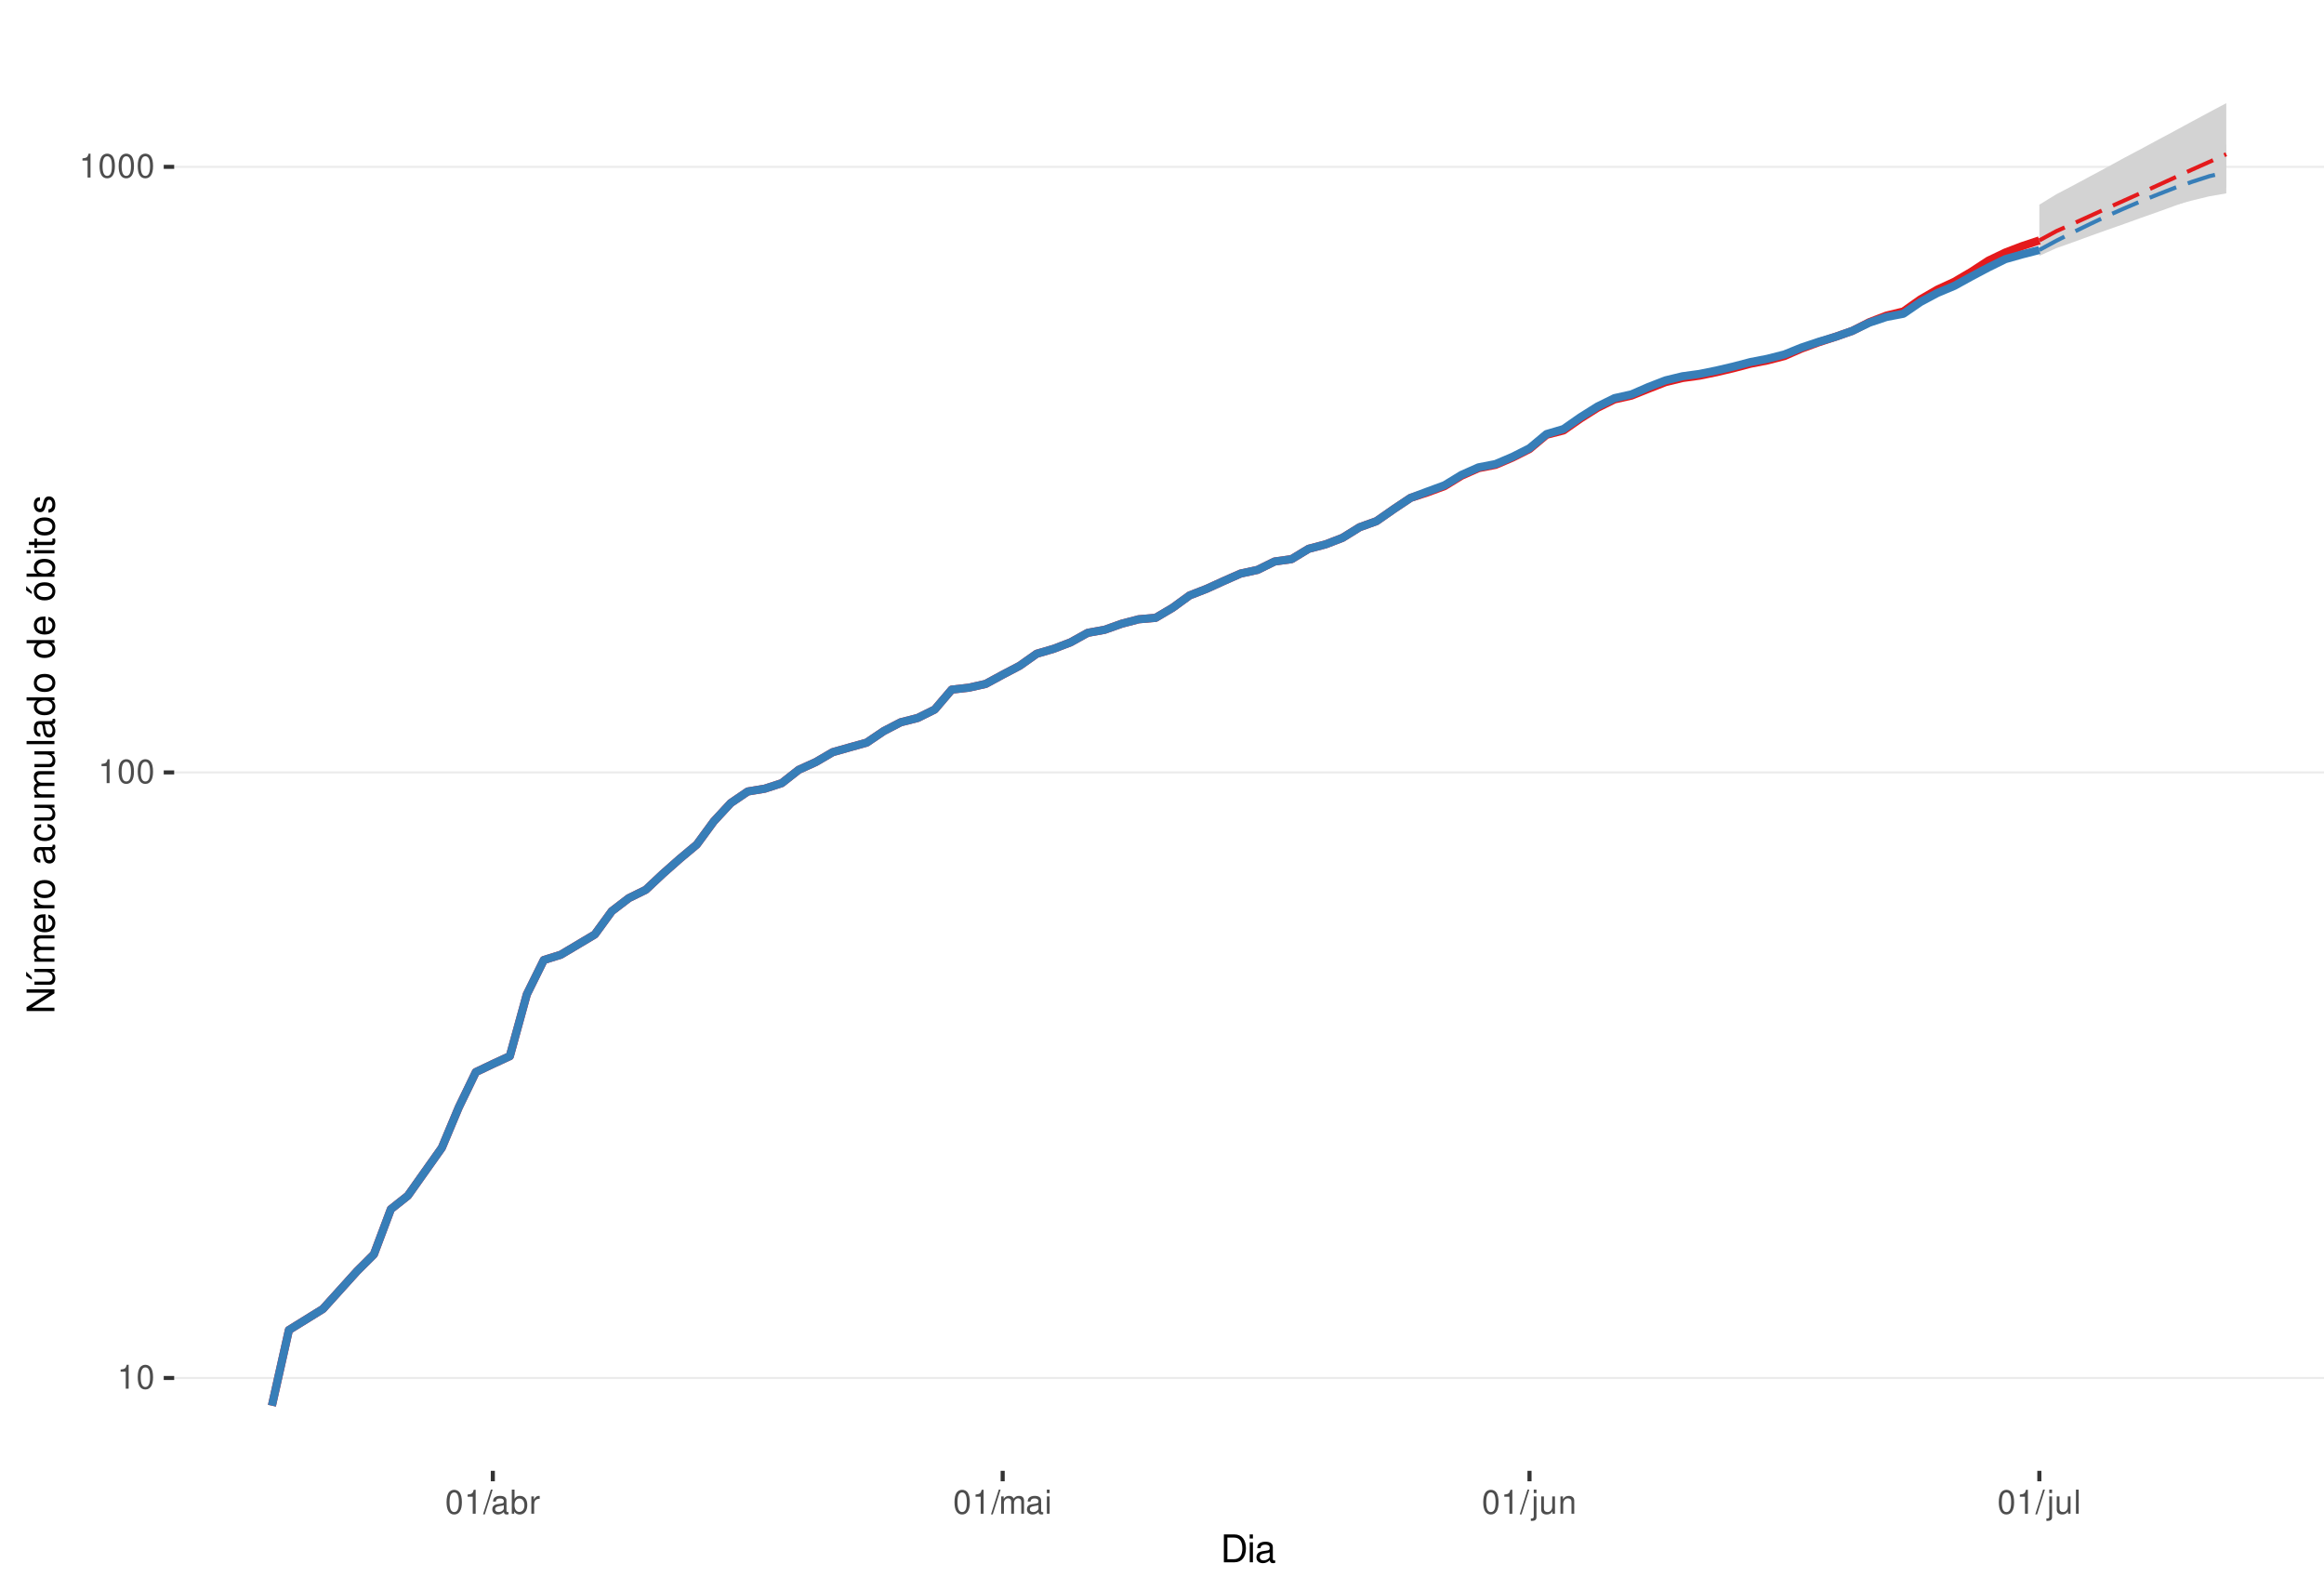
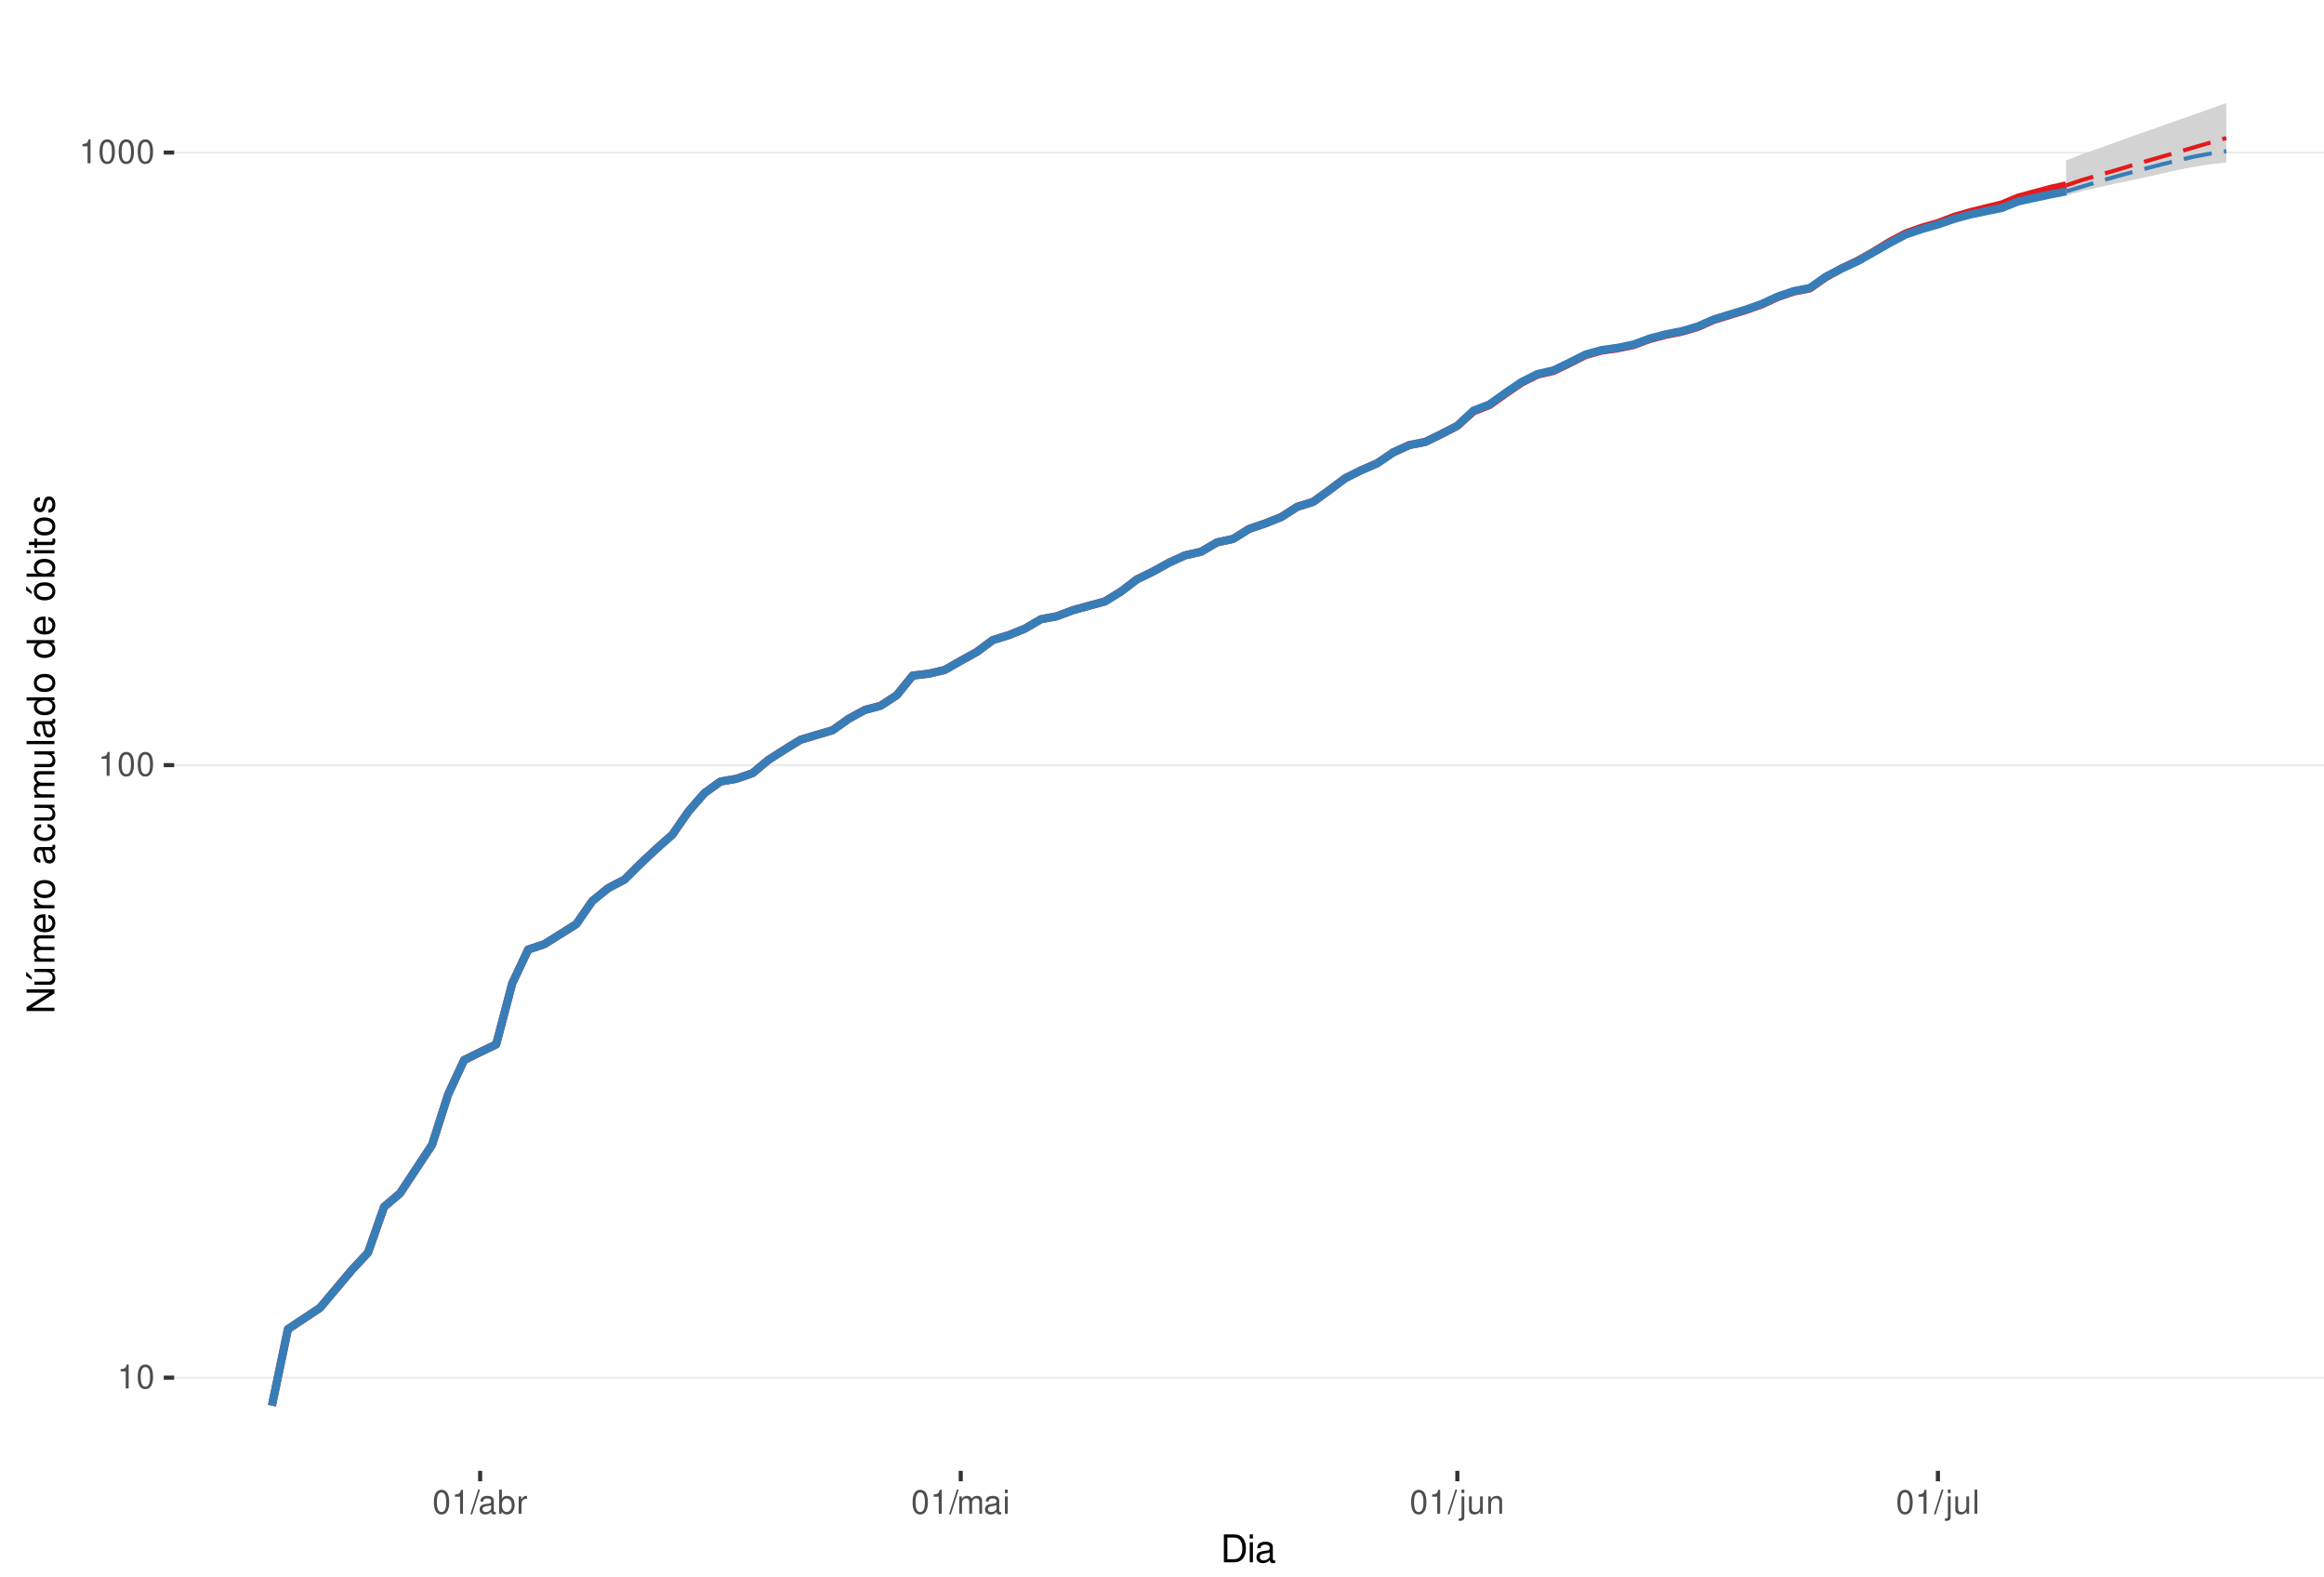
<svg xmlns="http://www.w3.org/2000/svg" xmlns:xlink="http://www.w3.org/1999/xlink" width="609pt" height="413pt" viewBox="0 0 609 413" version="1.1">
  <defs>
    <g>
      <symbol overflow="visible" id="glyph0-0">
        <path style="stroke:none;" d="" />
      </symbol>
      <symbol overflow="visible" id="glyph0-1">
        <path style="stroke:none;" d="M 2.234 -4.453 L 2.234 0 L 3 0 L 3 -6.266 L 2.5 -6.266 C 2.234 -5.297 2.062 -5.172 0.891 -5.016 L 0.891 -4.453 Z M 2.234 -4.453 " />
      </symbol>
      <symbol overflow="visible" id="glyph0-2">
        <path style="stroke:none;" d="M 2.375 -6.266 C 1.812 -6.266 1.297 -6 0.969 -5.578 C 0.578 -5.016 0.375 -4.188 0.375 -3.031 C 0.375 -0.922 1.062 0.203 2.375 0.203 C 3.672 0.203 4.391 -0.922 4.391 -2.984 C 4.391 -4.188 4.203 -5 3.797 -5.578 C 3.469 -6 2.953 -6.266 2.375 -6.266 Z M 2.375 -5.578 C 3.203 -5.578 3.609 -4.75 3.609 -3.047 C 3.609 -1.266 3.219 -0.438 2.359 -0.438 C 1.562 -0.438 1.156 -1.297 1.156 -3.016 C 1.156 -4.75 1.562 -5.578 2.375 -5.578 Z M 2.375 -5.578 " />
      </symbol>
      <symbol overflow="visible" id="glyph0-3">
        <path style="stroke:none;" d="M 1.984 -6.312 L -0.062 0.172 L 0.406 0.172 L 2.453 -6.312 Z M 1.984 -6.312 " />
      </symbol>
      <symbol overflow="visible" id="glyph0-4">
        <path style="stroke:none;" d="M 4.625 -0.422 C 4.547 -0.406 4.516 -0.406 4.469 -0.406 C 4.219 -0.406 4.078 -0.531 4.078 -0.766 L 4.078 -3.422 C 4.078 -4.234 3.5 -4.672 2.375 -4.672 C 1.719 -4.672 1.188 -4.469 0.875 -4.141 C 0.672 -3.906 0.578 -3.641 0.562 -3.188 L 1.297 -3.188 C 1.344 -3.75 1.672 -4 2.359 -4 C 3.016 -4 3.375 -3.75 3.375 -3.328 L 3.375 -3.141 C 3.359 -2.828 3.203 -2.703 2.609 -2.625 C 1.594 -2.5 1.438 -2.469 1.156 -2.359 C 0.625 -2.125 0.359 -1.734 0.359 -1.141 C 0.359 -0.312 0.938 0.203 1.859 0.203 C 2.422 0.203 2.875 0 3.391 -0.469 C 3.438 0 3.672 0.203 4.141 0.203 C 4.297 0.203 4.391 0.188 4.625 0.125 Z M 3.375 -1.422 C 3.375 -1.188 3.297 -1.031 3.078 -0.844 C 2.781 -0.578 2.438 -0.438 2.016 -0.438 C 1.453 -0.438 1.109 -0.703 1.109 -1.156 C 1.109 -1.641 1.422 -1.875 2.203 -1.984 C 2.984 -2.094 3.125 -2.125 3.375 -2.234 Z M 3.375 -1.422 " />
      </symbol>
      <symbol overflow="visible" id="glyph0-5">
        <path style="stroke:none;" d="M 0.469 -6.312 L 0.469 0 L 1.109 0 L 1.109 -0.578 C 1.469 -0.047 1.922 0.203 2.547 0.203 C 3.75 0.203 4.531 -0.781 4.531 -2.281 C 4.531 -3.75 3.797 -4.672 2.594 -4.672 C 1.969 -4.672 1.531 -4.438 1.188 -3.922 L 1.188 -6.312 Z M 2.453 -3.984 C 3.25 -3.984 3.781 -3.297 3.781 -2.203 C 3.781 -1.172 3.234 -0.469 2.453 -0.469 C 1.672 -0.469 1.188 -1.172 1.188 -2.234 C 1.188 -3.297 1.672 -3.984 2.453 -3.984 Z M 2.453 -3.984 " />
      </symbol>
      <symbol overflow="visible" id="glyph0-6">
        <path style="stroke:none;" d="M 0.594 -4.531 L 0.594 0 L 1.328 0 L 1.328 -2.359 C 1.328 -3.438 1.781 -3.938 2.781 -3.906 L 2.781 -4.641 C 2.656 -4.656 2.594 -4.672 2.5 -4.672 C 2.031 -4.672 1.672 -4.391 1.266 -3.719 L 1.266 -4.531 Z M 0.594 -4.531 " />
      </symbol>
      <symbol overflow="visible" id="glyph0-7">
        <path style="stroke:none;" d="M 0.609 -4.531 L 0.609 0 L 1.328 0 L 1.328 -2.844 C 1.328 -3.5 1.812 -4.031 2.391 -4.031 C 2.938 -4.031 3.234 -3.703 3.234 -3.125 L 3.234 0 L 3.969 0 L 3.969 -2.844 C 3.969 -3.5 4.438 -4.031 5.031 -4.031 C 5.562 -4.031 5.875 -3.703 5.875 -3.125 L 5.875 0 L 6.594 0 L 6.594 -3.406 C 6.594 -4.219 6.125 -4.672 5.281 -4.672 C 4.672 -4.672 4.312 -4.484 3.891 -3.969 C 3.625 -4.453 3.25 -4.672 2.672 -4.672 C 2.062 -4.672 1.656 -4.438 1.266 -3.891 L 1.266 -4.531 Z M 0.609 -4.531 " />
      </symbol>
      <symbol overflow="visible" id="glyph0-8">
        <path style="stroke:none;" d="M 1.297 -4.531 L 0.578 -4.531 L 0.578 0 L 1.297 0 Z M 1.297 -6.312 L 0.578 -6.312 L 0.578 -5.406 L 1.297 -5.406 Z M 1.297 -6.312 " />
      </symbol>
      <symbol overflow="visible" id="glyph0-9">
        <path style="stroke:none;" d="M 0.609 -4.531 L 0.609 0.656 C 0.609 1.109 0.469 1.25 0.016 1.25 C -0.031 1.25 -0.062 1.25 -0.156 1.25 L -0.156 1.859 C -0.062 1.875 -0.031 1.891 0.094 1.891 C 0.906 1.891 1.328 1.562 1.328 0.938 L 1.328 -4.531 Z M 1.328 -6.312 L 0.609 -6.312 L 0.609 -5.406 L 1.328 -5.406 Z M 1.328 -6.312 " />
      </symbol>
      <symbol overflow="visible" id="glyph0-10">
        <path style="stroke:none;" d="M 4.172 0 L 4.172 -4.531 L 3.453 -4.531 L 3.453 -1.969 C 3.453 -1.031 2.969 -0.438 2.219 -0.438 C 1.641 -0.438 1.281 -0.781 1.281 -1.328 L 1.281 -4.531 L 0.562 -4.531 L 0.562 -1.031 C 0.562 -0.281 1.125 0.203 2.016 0.203 C 2.672 0.203 3.094 -0.031 3.516 -0.625 L 3.516 0 Z M 4.172 0 " />
      </symbol>
      <symbol overflow="visible" id="glyph0-11">
        <path style="stroke:none;" d="M 0.609 -4.531 L 0.609 0 L 1.328 0 L 1.328 -2.5 C 1.328 -3.422 1.812 -4.031 2.562 -4.031 C 3.141 -4.031 3.5 -3.688 3.5 -3.141 L 3.5 0 L 4.219 0 L 4.219 -3.422 C 4.219 -4.188 3.656 -4.672 2.781 -4.672 C 2.109 -4.672 1.672 -4.406 1.266 -3.781 L 1.266 -4.531 Z M 0.609 -4.531 " />
      </symbol>
      <symbol overflow="visible" id="glyph0-12">
        <path style="stroke:none;" d="M 1.312 -6.312 L 0.594 -6.312 L 0.594 0 L 1.312 0 Z M 1.312 -6.312 " />
      </symbol>
      <symbol overflow="visible" id="glyph1-0">
        <path style="stroke:none;" d="" />
      </symbol>
      <symbol overflow="visible" id="glyph1-1">
        <path style="stroke:none;" d="M 0.891 0 L 3.703 0 C 5.547 0 6.672 -1.375 6.672 -3.656 C 6.672 -5.906 5.547 -7.297 3.703 -7.297 L 0.891 -7.297 Z M 1.812 -0.812 L 1.812 -6.469 L 3.547 -6.469 C 4.984 -6.469 5.734 -5.5 5.734 -3.641 C 5.734 -1.797 4.984 -0.812 3.547 -0.812 Z M 1.812 -0.812 " />
      </symbol>
      <symbol overflow="visible" id="glyph1-2">
        <path style="stroke:none;" d="M 1.5 -5.234 L 0.672 -5.234 L 0.672 0 L 1.5 0 Z M 1.5 -7.297 L 0.656 -7.297 L 0.656 -6.234 L 1.5 -6.234 Z M 1.5 -7.297 " />
      </symbol>
      <symbol overflow="visible" id="glyph1-3">
        <path style="stroke:none;" d="M 5.344 -0.484 C 5.266 -0.469 5.219 -0.469 5.172 -0.469 C 4.875 -0.469 4.719 -0.625 4.719 -0.875 L 4.719 -3.953 C 4.719 -4.891 4.047 -5.391 2.75 -5.391 C 1.984 -5.391 1.375 -5.172 1.016 -4.781 C 0.766 -4.516 0.672 -4.203 0.656 -3.688 L 1.484 -3.688 C 1.562 -4.328 1.938 -4.625 2.719 -4.625 C 3.484 -4.625 3.891 -4.344 3.891 -3.844 L 3.891 -3.625 C 3.875 -3.266 3.703 -3.125 3.016 -3.047 C 1.844 -2.891 1.656 -2.844 1.344 -2.719 C 0.734 -2.453 0.422 -2 0.422 -1.312 C 0.422 -0.375 1.078 0.234 2.141 0.234 C 2.797 0.234 3.328 0 3.922 -0.547 C 3.984 0 4.234 0.234 4.781 0.234 C 4.953 0.234 5.062 0.203 5.344 0.141 Z M 3.891 -1.656 C 3.891 -1.375 3.812 -1.203 3.562 -0.969 C 3.219 -0.656 2.812 -0.5 2.312 -0.5 C 1.672 -0.5 1.297 -0.812 1.297 -1.344 C 1.297 -1.891 1.656 -2.172 2.547 -2.297 C 3.438 -2.422 3.609 -2.453 3.891 -2.594 Z M 3.891 -1.656 " />
      </symbol>
      <symbol overflow="visible" id="glyph2-0">
        <path style="stroke:none;" d="" />
      </symbol>
      <symbol overflow="visible" id="glyph2-1">
        <path style="stroke:none;" d="M -7.297 -6.453 L -7.297 -5.578 L -1.328 -5.578 L -7.297 -1.766 L -7.297 -0.766 L 0 -0.766 L 0 -1.641 L -5.906 -1.641 L 0 -5.406 L 0 -6.453 Z M -7.297 -6.453 " />
      </symbol>
      <symbol overflow="visible" id="glyph2-2">
        <path style="stroke:none;" d="M 0 -4.812 L -5.234 -4.812 L -5.234 -3.984 L -2.266 -3.984 C -1.203 -3.984 -0.5 -3.438 -0.5 -2.562 C -0.5 -1.906 -0.906 -1.484 -1.531 -1.484 L -5.234 -1.484 L -5.234 -0.656 L -1.203 -0.656 C -0.328 -0.656 0.234 -1.297 0.234 -2.312 C 0.234 -3.094 -0.047 -3.578 -0.734 -4.062 L 0 -4.062 Z M -7.406 -2.953 L -5.922 -2 L -5.922 -2.594 L -7.406 -4.094 Z M -7.406 -2.953 " />
      </symbol>
      <symbol overflow="visible" id="glyph2-3">
        <path style="stroke:none;" d="M -5.234 -0.703 L 0 -0.703 L 0 -1.547 L -3.297 -1.547 C -4.047 -1.547 -4.656 -2.094 -4.656 -2.766 C -4.656 -3.391 -4.281 -3.734 -3.609 -3.734 L 0 -3.734 L 0 -4.578 L -3.297 -4.578 C -4.047 -4.578 -4.656 -5.125 -4.656 -5.812 C -4.656 -6.422 -4.266 -6.781 -3.609 -6.781 L 0 -6.781 L 0 -7.625 L -3.938 -7.625 C -4.875 -7.625 -5.391 -7.078 -5.391 -6.094 C -5.391 -5.406 -5.188 -4.984 -4.594 -4.484 C -5.156 -4.188 -5.391 -3.766 -5.391 -3.078 C -5.391 -2.375 -5.125 -1.906 -4.5 -1.469 L -5.234 -1.469 Z M -5.234 -0.703 " />
      </symbol>
      <symbol overflow="visible" id="glyph2-4">
        <path style="stroke:none;" d="M -2.344 -5.125 C -3.141 -5.125 -3.625 -5.062 -4.016 -4.922 C -4.875 -4.578 -5.391 -3.781 -5.391 -2.797 C -5.391 -1.344 -4.281 -0.406 -2.547 -0.406 C -0.812 -0.406 0.234 -1.297 0.234 -2.781 C 0.234 -3.984 -0.453 -4.812 -1.594 -5.016 L -1.594 -4.188 C -0.906 -3.953 -0.547 -3.484 -0.547 -2.812 C -0.547 -2.281 -0.781 -1.828 -1.219 -1.547 C -1.516 -1.344 -1.812 -1.281 -2.344 -1.266 Z M -3.016 -1.297 C -3.984 -1.359 -4.625 -1.953 -4.625 -2.797 C -4.625 -3.641 -3.953 -4.234 -3.016 -4.234 Z M -3.016 -1.297 " />
      </symbol>
      <symbol overflow="visible" id="glyph2-5">
        <path style="stroke:none;" d="M -5.234 -0.688 L 0 -0.688 L 0 -1.531 L -2.719 -1.531 C -3.984 -1.547 -4.547 -2.062 -4.516 -3.203 L -5.359 -3.203 C -5.375 -3.062 -5.391 -2.984 -5.391 -2.891 C -5.391 -2.344 -5.062 -1.938 -4.297 -1.453 L -5.234 -1.453 Z M -5.234 -0.688 " />
      </symbol>
      <symbol overflow="visible" id="glyph2-6">
        <path style="stroke:none;" d="M -5.391 -2.719 C -5.391 -1.234 -4.344 -0.359 -2.578 -0.359 C -0.812 -0.359 0.234 -1.234 0.234 -2.734 C 0.234 -4.203 -0.812 -5.094 -2.547 -5.094 C -4.359 -5.094 -5.391 -4.234 -5.391 -2.719 Z M -4.625 -2.734 C -4.625 -3.672 -3.844 -4.234 -2.547 -4.234 C -1.312 -4.234 -0.547 -3.656 -0.547 -2.734 C -0.547 -1.797 -1.312 -1.234 -2.578 -1.234 C -3.844 -1.234 -4.625 -1.797 -4.625 -2.734 Z M -4.625 -2.734 " />
      </symbol>
      <symbol overflow="visible" id="glyph2-7">
        <path style="stroke:none;" d="" />
      </symbol>
      <symbol overflow="visible" id="glyph2-8">
        <path style="stroke:none;" d="M -0.484 -5.344 C -0.469 -5.266 -0.469 -5.219 -0.469 -5.172 C -0.469 -4.875 -0.625 -4.719 -0.875 -4.719 L -3.953 -4.719 C -4.891 -4.719 -5.391 -4.047 -5.391 -2.75 C -5.391 -1.984 -5.172 -1.375 -4.781 -1.016 C -4.516 -0.766 -4.203 -0.672 -3.688 -0.656 L -3.688 -1.484 C -4.328 -1.562 -4.625 -1.938 -4.625 -2.719 C -4.625 -3.484 -4.344 -3.891 -3.844 -3.891 L -3.625 -3.891 C -3.266 -3.875 -3.125 -3.703 -3.047 -3.016 C -2.891 -1.844 -2.844 -1.656 -2.719 -1.344 C -2.453 -0.734 -2 -0.422 -1.312 -0.422 C -0.375 -0.422 0.234 -1.078 0.234 -2.141 C 0.234 -2.797 0 -3.328 -0.547 -3.922 C 0 -3.984 0.234 -4.234 0.234 -4.781 C 0.234 -4.953 0.203 -5.062 0.141 -5.344 Z M -1.656 -3.891 C -1.375 -3.891 -1.203 -3.812 -0.969 -3.562 C -0.656 -3.219 -0.5 -2.812 -0.5 -2.312 C -0.5 -1.672 -0.812 -1.297 -1.344 -1.297 C -1.891 -1.297 -2.172 -1.656 -2.297 -2.547 C -2.422 -3.438 -2.453 -3.609 -2.594 -3.891 Z M -1.656 -3.891 " />
      </symbol>
      <symbol overflow="visible" id="glyph2-9">
        <path style="stroke:none;" d="M -3.484 -4.703 C -3.984 -4.672 -4.312 -4.562 -4.609 -4.359 C -5.094 -4 -5.391 -3.375 -5.391 -2.641 C -5.391 -1.219 -4.266 -0.312 -2.531 -0.312 C -0.844 -0.312 0.234 -1.203 0.234 -2.625 C 0.234 -3.875 -0.516 -4.672 -1.797 -4.766 L -1.797 -3.938 C -0.953 -3.797 -0.547 -3.359 -0.547 -2.656 C -0.547 -1.734 -1.297 -1.188 -2.531 -1.188 C -3.844 -1.188 -4.625 -1.719 -4.625 -2.625 C -4.625 -3.328 -4.203 -3.766 -3.484 -3.875 Z M -3.484 -4.703 " />
      </symbol>
      <symbol overflow="visible" id="glyph2-10">
        <path style="stroke:none;" d="M 0 -4.812 L -5.234 -4.812 L -5.234 -3.984 L -2.266 -3.984 C -1.203 -3.984 -0.5 -3.438 -0.5 -2.562 C -0.5 -1.906 -0.906 -1.484 -1.531 -1.484 L -5.234 -1.484 L -5.234 -0.656 L -1.203 -0.656 C -0.328 -0.656 0.234 -1.297 0.234 -2.312 C 0.234 -3.094 -0.047 -3.578 -0.734 -4.062 L 0 -4.062 Z M 0 -4.812 " />
      </symbol>
      <symbol overflow="visible" id="glyph2-11">
        <path style="stroke:none;" d="M -7.297 -1.516 L -7.297 -0.688 L 0 -0.688 L 0 -1.516 Z M -7.297 -1.516 " />
      </symbol>
      <symbol overflow="visible" id="glyph2-12">
        <path style="stroke:none;" d="M -7.297 -4.953 L -7.297 -4.125 L -4.578 -4.125 C -5.109 -3.766 -5.391 -3.203 -5.391 -2.516 C -5.391 -1.156 -4.297 -0.266 -2.625 -0.266 C -0.859 -0.266 0.234 -1.125 0.234 -2.547 C 0.234 -3.266 -0.047 -3.766 -0.688 -4.203 L 0 -4.203 L 0 -4.953 Z M -4.609 -2.656 C -4.609 -3.547 -3.812 -4.125 -2.562 -4.125 C -1.344 -4.125 -0.547 -3.547 -0.547 -2.656 C -0.547 -1.734 -1.359 -1.125 -2.578 -1.125 C -3.797 -1.125 -4.609 -1.734 -4.609 -2.656 Z M -4.609 -2.656 " />
      </symbol>
      <symbol overflow="visible" id="glyph2-13">
        <path style="stroke:none;" d="M -5.391 -2.719 C -5.391 -1.234 -4.344 -0.359 -2.578 -0.359 C -0.812 -0.359 0.234 -1.234 0.234 -2.734 C 0.234 -4.203 -0.812 -5.094 -2.547 -5.094 C -4.359 -5.094 -5.391 -4.234 -5.391 -2.719 Z M -4.625 -2.734 C -4.625 -3.672 -3.844 -4.234 -2.547 -4.234 C -1.312 -4.234 -0.547 -3.656 -0.547 -2.734 C -0.547 -1.797 -1.312 -1.234 -2.578 -1.234 C -3.844 -1.234 -4.625 -1.797 -4.625 -2.734 Z M -7.406 -2.984 L -5.922 -2.016 L -5.922 -2.625 L -7.406 -4.109 Z M -7.406 -2.984 " />
      </symbol>
      <symbol overflow="visible" id="glyph2-14">
        <path style="stroke:none;" d="M -7.297 -0.547 L 0 -0.547 L 0 -1.297 L -0.672 -1.297 C -0.062 -1.688 0.234 -2.219 0.234 -2.953 C 0.234 -4.328 -0.906 -5.234 -2.641 -5.234 C -4.344 -5.234 -5.391 -4.375 -5.391 -2.984 C -5.391 -2.266 -5.125 -1.766 -4.531 -1.375 L -7.297 -1.375 Z M -4.609 -2.828 C -4.609 -3.766 -3.797 -4.359 -2.547 -4.359 C -1.359 -4.359 -0.547 -3.734 -0.547 -2.828 C -0.547 -1.938 -1.344 -1.375 -2.578 -1.375 C -3.812 -1.375 -4.609 -1.938 -4.609 -2.828 Z M -4.609 -2.828 " />
      </symbol>
      <symbol overflow="visible" id="glyph2-15">
        <path style="stroke:none;" d="M -5.234 -1.5 L -5.234 -0.672 L 0 -0.672 L 0 -1.5 Z M -7.297 -1.5 L -7.297 -0.656 L -6.234 -0.656 L -6.234 -1.5 Z M -7.297 -1.5 " />
      </symbol>
      <symbol overflow="visible" id="glyph2-16">
        <path style="stroke:none;" d="M -5.234 -2.547 L -5.234 -1.688 L -6.688 -1.688 L -6.688 -0.844 L -5.234 -0.844 L -5.234 -0.141 L -4.562 -0.141 L -4.562 -0.844 L -0.594 -0.844 C -0.062 -0.844 0.234 -1.203 0.234 -1.859 C 0.234 -2.078 0.203 -2.266 0.156 -2.547 L -0.547 -2.547 C -0.516 -2.422 -0.5 -2.312 -0.5 -2.141 C -0.5 -1.781 -0.594 -1.688 -0.969 -1.688 L -4.562 -1.688 L -4.562 -2.547 Z M -5.234 -2.547 " />
      </symbol>
      <symbol overflow="visible" id="glyph2-17">
        <path style="stroke:none;" d="M -3.781 -4.375 C -4.812 -4.375 -5.391 -3.688 -5.391 -2.484 C -5.391 -1.266 -4.766 -0.469 -3.797 -0.469 C -2.969 -0.469 -2.578 -0.891 -2.281 -2.125 L -2.094 -2.906 C -1.953 -3.484 -1.734 -3.719 -1.375 -3.719 C -0.875 -3.719 -0.547 -3.234 -0.547 -2.5 C -0.547 -2.047 -0.672 -1.672 -0.891 -1.453 C -1.047 -1.328 -1.188 -1.266 -1.562 -1.219 L -1.562 -0.344 C -0.344 -0.375 0.234 -1.062 0.234 -2.438 C 0.234 -3.75 -0.422 -4.594 -1.438 -4.594 C -2.203 -4.594 -2.641 -4.156 -2.891 -3.109 L -3.078 -2.312 C -3.234 -1.625 -3.453 -1.344 -3.828 -1.344 C -4.312 -1.344 -4.625 -1.766 -4.625 -2.453 C -4.625 -3.125 -4.328 -3.484 -3.781 -3.5 Z M -3.781 -4.375 " />
      </symbol>
    </g>
    <clipPath id="clip1">
      <path d="M 45.645 9.961 L 609 9.961 L 609 385.328 L 45.645 385.328 Z M 45.645 9.961 " />
    </clipPath>
    <clipPath id="clip2">
      <path d="M 45.645 360 L 609 360 L 609 362 L 45.645 362 Z M 45.645 360 " />
    </clipPath>
    <clipPath id="clip3">
-       <path d="M 45.645 202 L 609 202 L 609 203 L 45.645 203 Z M 45.645 202 " />
+       <path d="M 45.645 200 L 609 200 L 609 201 L 45.645 201 Z M 45.645 200 " />
    </clipPath>
    <clipPath id="clip4">
-       <path d="M 45.645 43 L 609 43 L 609 44 L 45.645 44 Z M 45.645 43 " />
+       <path d="M 45.645 39 L 609 39 L 609 41 L 45.645 41 Z M 45.645 39 " />
    </clipPath>
  </defs>
  <g id="surface318">
    <rect x="0" y="0" width="609" height="413" style="fill:rgb(100%,100%,100%);fill-opacity:1;stroke:none;" />
    <rect x="0" y="0" width="609" height="413" style="fill:rgb(100%,100%,100%);fill-opacity:1;stroke:none;" />
    <path style="fill:none;stroke-width:1.067;stroke-linecap:round;stroke-linejoin:round;stroke:rgb(100%,100%,100%);stroke-opacity:1;stroke-miterlimit:10;" d="M 0 413 L 609 413 L 609 0 L 0 0 Z M 0 413 " />
    <g clip-path="url(#clip1)" clip-rule="nonzero">
      <path style=" stroke:none;fill-rule:nonzero;fill:rgb(100%,100%,100%);fill-opacity:1;" d="M 45.645 385.328 L 609 385.328 L 609 9.961 L 45.645 9.961 Z M 45.645 385.328 " />
    </g>
    <g clip-path="url(#clip2)" clip-rule="nonzero">
-       <path style="fill:none;stroke-width:0.533;stroke-linecap:butt;stroke-linejoin:round;stroke:rgb(92.157%,92.157%,92.157%);stroke-opacity:1;stroke-miterlimit:10;" d="M 45.645 361.008 L 609 361.008 " />
+       <path style="fill:none;stroke-width:0.533;stroke-linecap:butt;stroke-linejoin:round;stroke:rgb(92.157%,92.157%,92.157%);stroke-opacity:1;stroke-miterlimit:10;" d="M 45.645 360.922 L 609 360.922 " />
    </g>
    <g clip-path="url(#clip3)" clip-rule="nonzero">
-       <path style="fill:none;stroke-width:0.533;stroke-linecap:butt;stroke-linejoin:round;stroke:rgb(92.157%,92.157%,92.157%);stroke-opacity:1;stroke-miterlimit:10;" d="M 45.645 202.359 L 609 202.359 " />
+       <path style="fill:none;stroke-width:0.533;stroke-linecap:butt;stroke-linejoin:round;stroke:rgb(92.157%,92.157%,92.157%);stroke-opacity:1;stroke-miterlimit:10;" d="M 45.645 200.445 L 609 200.445 " />
    </g>
    <g clip-path="url(#clip4)" clip-rule="nonzero">
-       <path style="fill:none;stroke-width:0.533;stroke-linecap:butt;stroke-linejoin:round;stroke:rgb(92.157%,92.157%,92.157%);stroke-opacity:1;stroke-miterlimit:10;" d="M 45.645 43.711 L 609 43.711 " />
-     </g>
-     <path style=" stroke:none;fill-rule:nonzero;fill:rgb(82.745%,82.745%,82.745%);fill-opacity:1;" d="M 534.406 53.621 L 538.859 50.895 L 543.312 48.562 L 547.766 46.164 L 552.219 43.777 L 556.672 41.34 L 561.125 38.984 L 565.578 36.582 L 570.031 34.199 L 574.484 31.781 L 578.941 29.391 L 583.395 27.023 L 583.395 49.082 L 578.941 50.664 L 574.484 52.281 L 570.031 53.863 L 565.578 55.477 L 561.125 57.047 L 556.672 58.656 L 552.219 60.215 L 547.766 61.809 L 543.312 63.438 L 538.859 65.016 L 534.406 67.016 Z M 534.406 53.621 " />
-     <path style=" stroke:none;fill-rule:nonzero;fill:rgb(82.745%,82.745%,82.745%);fill-opacity:1;" d="M 534.406 65.488 L 538.859 62.078 L 543.312 58.914 L 547.766 55.887 L 552.219 53.066 L 556.672 50.359 L 561.125 47.828 L 565.578 45.383 L 570.031 43.16 L 574.484 41.074 L 578.941 39.305 L 583.395 37.898 L 583.395 50.664 L 578.941 51.43 L 574.484 52.516 L 570.031 53.703 L 565.578 54.906 L 561.125 56.301 L 556.672 57.637 L 552.219 59.086 L 547.766 60.652 L 543.312 62.168 L 538.859 63.809 Z M 534.406 65.488 " />
-     <path style="fill:none;stroke-width:2.134;stroke-linecap:butt;stroke-linejoin:round;stroke:rgb(89.412%,10.196%,10.98%);stroke-opacity:1;stroke-miterlimit:10;" d="M 71.254 368.266 L 75.707 348.445 L 84.613 342.93 L 93.52 333.07 L 97.973 328.625 L 102.426 316.785 L 106.879 313.25 L 115.785 300.688 L 120.238 290.066 L 124.691 280.867 L 129.145 278.746 L 133.602 276.688 L 138.055 260.508 L 142.508 251.508 L 146.961 250.117 L 155.867 244.812 L 160.32 238.711 L 164.773 235.297 L 169.227 233.109 L 173.68 228.93 L 178.133 224.992 L 182.586 221.266 L 187.039 215.195 L 191.492 210.387 L 195.949 207.359 L 200.402 206.621 L 204.855 205.172 L 209.309 201.672 L 213.762 199.656 L 218.215 197.055 L 222.668 195.793 L 227.121 194.551 L 231.574 191.539 L 236.027 189.227 L 240.48 188.094 L 244.934 185.891 L 249.387 180.668 L 253.84 180.168 L 258.293 179.176 L 262.75 176.758 L 267.203 174.422 L 271.656 171.277 L 276.109 169.977 L 280.562 168.273 L 285.016 165.797 L 289.469 164.992 L 293.922 163.41 L 298.375 162.242 L 302.828 161.859 L 307.281 159.23 L 311.734 155.992 L 316.188 154.258 L 320.641 152.23 L 325.098 150.262 L 329.551 149.297 L 334.004 147.102 L 338.457 146.484 L 342.91 143.781 L 347.363 142.613 L 351.816 140.898 L 356.27 138.133 L 360.723 136.523 L 365.176 133.414 L 369.629 130.441 L 374.082 129 L 378.535 127.355 L 382.988 124.629 L 387.445 122.648 L 391.898 121.789 L 396.352 119.887 L 400.805 117.637 L 405.258 113.91 L 409.711 112.773 L 414.164 109.656 L 418.617 106.844 L 423.07 104.641 L 427.523 103.645 L 431.977 101.859 L 436.43 100.117 L 440.883 99.035 L 445.336 98.422 L 449.789 97.512 L 454.246 96.469 L 458.699 95.293 L 463.152 94.426 L 467.605 93.281 L 472.059 91.332 L 476.512 89.699 L 480.965 88.238 L 485.418 86.676 L 489.871 84.402 L 494.324 82.684 L 498.777 81.598 L 503.23 78.449 L 507.684 75.871 L 512.137 73.816 L 516.594 71.199 L 521.047 68.285 L 525.5 66.152 L 529.953 64.457 L 534.406 62.98 " />
-     <path style="fill:none;stroke-width:1.067;stroke-linecap:butt;stroke-linejoin:round;stroke:rgb(89.412%,10.196%,10.98%);stroke-opacity:1;stroke-dasharray:7.469,3.201;stroke-miterlimit:10;" d="M 534.406 62.98 L 538.859 60.562 L 543.312 58.57 L 547.766 56.547 L 552.219 54.504 L 556.672 52.516 L 561.125 50.512 L 565.578 48.488 L 570.031 46.449 L 574.484 44.402 L 578.941 42.414 L 583.395 40.414 " />
-     <path style="fill:none;stroke-width:2.134;stroke-linecap:butt;stroke-linejoin:round;stroke:rgb(21.569%,49.412%,72.157%);stroke-opacity:1;stroke-miterlimit:10;" d="M 71.254 368.266 L 75.707 348.445 L 84.613 342.93 L 93.52 333.07 L 97.973 328.625 L 102.426 316.785 L 106.879 313.25 L 115.785 300.688 L 120.238 290.066 L 124.691 280.867 L 129.145 278.746 L 133.602 276.688 L 138.055 260.508 L 142.508 251.508 L 146.961 250.117 L 155.867 244.812 L 160.32 238.711 L 164.773 235.297 L 169.227 233.109 L 173.68 228.93 L 178.133 224.992 L 182.586 221.266 L 187.039 215.195 L 191.492 210.387 L 195.949 207.359 L 200.402 206.621 L 204.855 205.172 L 209.309 201.672 L 213.762 199.656 L 218.215 197.055 L 222.668 195.793 L 227.121 194.551 L 231.574 191.539 L 236.027 189.227 L 240.48 188.094 L 244.934 185.891 L 249.387 180.668 L 253.84 180.168 L 258.293 179.176 L 262.75 176.758 L 267.203 174.422 L 271.656 171.277 L 276.109 169.977 L 280.562 168.273 L 285.016 165.797 L 289.469 164.992 L 293.922 163.41 L 298.375 162.242 L 302.828 161.859 L 307.281 159.23 L 311.734 155.992 L 316.188 154.258 L 320.641 152.23 L 325.098 150.262 L 329.551 149.297 L 334.004 147.102 L 338.457 146.484 L 342.91 143.781 L 347.363 142.613 L 351.816 140.898 L 356.27 138.133 L 360.723 136.523 L 365.176 133.414 L 369.629 130.441 L 374.082 128.762 L 378.535 127.125 L 382.988 124.406 L 387.445 122.434 L 391.898 121.574 L 396.352 119.68 L 400.805 117.434 L 405.258 113.719 L 409.711 112.402 L 414.164 109.297 L 418.617 106.5 L 423.07 104.305 L 427.523 103.316 L 431.977 101.379 L 436.43 99.652 L 440.883 98.574 L 445.336 97.965 L 449.789 97.062 L 454.246 96.023 L 458.699 94.855 L 463.152 93.992 L 467.605 92.859 L 472.059 91.055 L 476.512 89.566 L 480.965 88.238 L 485.418 86.676 L 489.871 84.527 L 494.324 83.047 L 498.777 82.199 L 503.23 79.137 L 507.684 76.758 L 512.137 74.891 L 516.594 72.441 L 521.047 70.078 L 525.5 67.891 L 529.953 66.633 L 534.406 65.488 " />
-     <path style="fill:none;stroke-width:1.067;stroke-linecap:butt;stroke-linejoin:round;stroke:rgb(21.569%,49.412%,72.157%);stroke-opacity:1;stroke-dasharray:7.469,3.201;stroke-miterlimit:10;" d="M 534.406 65.488 L 538.859 63.074 L 543.312 60.828 L 547.766 58.656 L 552.219 56.547 L 556.672 54.582 L 561.125 52.676 L 565.578 50.895 L 570.031 49.156 L 574.484 47.609 L 578.941 46.164 L 583.395 45.102 " />
-     <g style="fill:rgb(30.196%,30.196%,30.196%);fill-opacity:1;">
-       <use xlink:href="#glyph0-1" x="30.715" y="363.813" />
-       <use xlink:href="#glyph0-2" x="35.715" y="363.813" />
-     </g>
-     <g style="fill:rgb(30.196%,30.196%,30.196%);fill-opacity:1;">
-       <use xlink:href="#glyph0-1" x="25.715" y="205.165" />
-       <use xlink:href="#glyph0-2" x="30.715" y="205.165" />
-       <use xlink:href="#glyph0-2" x="35.715" y="205.165" />
-     </g>
-     <g style="fill:rgb(30.196%,30.196%,30.196%);fill-opacity:1;">
-       <use xlink:href="#glyph0-1" x="20.715" y="46.517" />
-       <use xlink:href="#glyph0-2" x="25.715" y="46.517" />
-       <use xlink:href="#glyph0-2" x="30.715" y="46.517" />
-       <use xlink:href="#glyph0-2" x="35.715" y="46.517" />
-     </g>
-     <path style="fill:none;stroke-width:1.067;stroke-linecap:butt;stroke-linejoin:round;stroke:rgb(20%,20%,20%);stroke-opacity:1;stroke-miterlimit:10;" d="M 42.906 361.008 L 45.645 361.008 " />
-     <path style="fill:none;stroke-width:1.067;stroke-linecap:butt;stroke-linejoin:round;stroke:rgb(20%,20%,20%);stroke-opacity:1;stroke-miterlimit:10;" d="M 42.906 202.359 L 45.645 202.359 " />
-     <path style="fill:none;stroke-width:1.067;stroke-linecap:butt;stroke-linejoin:round;stroke:rgb(20%,20%,20%);stroke-opacity:1;stroke-miterlimit:10;" d="M 42.906 43.711 L 45.645 43.711 " />
-     <path style="fill:none;stroke-width:1.067;stroke-linecap:butt;stroke-linejoin:round;stroke:rgb(20%,20%,20%);stroke-opacity:1;stroke-miterlimit:10;" d="M 129.145 388.07 L 129.145 385.328 " />
-     <path style="fill:none;stroke-width:1.067;stroke-linecap:butt;stroke-linejoin:round;stroke:rgb(20%,20%,20%);stroke-opacity:1;stroke-miterlimit:10;" d="M 262.75 388.07 L 262.75 385.328 " />
-     <path style="fill:none;stroke-width:1.067;stroke-linecap:butt;stroke-linejoin:round;stroke:rgb(20%,20%,20%);stroke-opacity:1;stroke-miterlimit:10;" d="M 400.805 388.07 L 400.805 385.328 " />
-     <path style="fill:none;stroke-width:1.067;stroke-linecap:butt;stroke-linejoin:round;stroke:rgb(20%,20%,20%);stroke-opacity:1;stroke-miterlimit:10;" d="M 534.406 388.07 L 534.406 385.328 " />
-     <g style="fill:rgb(30.196%,30.196%,30.196%);fill-opacity:1;">
-       <use xlink:href="#glyph0-2" x="116.645" y="396.567" />
-       <use xlink:href="#glyph0-1" x="121.645" y="396.567" />
-       <use xlink:href="#glyph0-3" x="126.645" y="396.567" />
-       <use xlink:href="#glyph0-4" x="128.645" y="396.567" />
-       <use xlink:href="#glyph0-5" x="133.645" y="396.567" />
-       <use xlink:href="#glyph0-6" x="138.645" y="396.567" />
-     </g>
-     <g style="fill:rgb(30.196%,30.196%,30.196%);fill-opacity:1;">
-       <use xlink:href="#glyph0-2" x="249.75" y="396.567" />
-       <use xlink:href="#glyph0-1" x="254.75" y="396.567" />
-       <use xlink:href="#glyph0-3" x="259.75" y="396.567" />
-       <use xlink:href="#glyph0-7" x="261.75" y="396.567" />
-       <use xlink:href="#glyph0-4" x="268.75" y="396.567" />
-       <use xlink:href="#glyph0-8" x="273.75" y="396.567" />
-     </g>
-     <g style="fill:rgb(30.196%,30.196%,30.196%);fill-opacity:1;">
-       <use xlink:href="#glyph0-2" x="388.305" y="396.567" />
-       <use xlink:href="#glyph0-1" x="393.305" y="396.567" />
-       <use xlink:href="#glyph0-3" x="398.305" y="396.567" />
-       <use xlink:href="#glyph0-9" x="401.305" y="396.567" />
-       <use xlink:href="#glyph0-10" x="403.305" y="396.567" />
-       <use xlink:href="#glyph0-11" x="408.305" y="396.567" />
-     </g>
-     <g style="fill:rgb(30.196%,30.196%,30.196%);fill-opacity:1;">
-       <use xlink:href="#glyph0-2" x="523.406" y="396.567" />
-       <use xlink:href="#glyph0-1" x="528.406" y="396.567" />
-       <use xlink:href="#glyph0-3" x="533.406" y="396.567" />
-       <use xlink:href="#glyph0-9" x="536.406" y="396.567" />
-       <use xlink:href="#glyph0-10" x="538.406" y="396.567" />
-       <use xlink:href="#glyph0-12" x="543.406" y="396.567" />
+       <path style="fill:none;stroke-width:0.533;stroke-linecap:butt;stroke-linejoin:round;stroke:rgb(92.157%,92.157%,92.157%);stroke-opacity:1;stroke-miterlimit:10;" d="M 45.645 39.965 L 609 39.965 " />
+     </g>
+     <path style=" stroke:none;fill-rule:nonzero;fill:rgb(82.745%,82.745%,82.745%);fill-opacity:1;" d="M 541.414 42.016 L 545.613 40.383 L 549.809 38.926 L 554.008 37.43 L 558.207 35.902 L 562.402 34.406 L 566.602 32.941 L 570.801 31.445 L 574.996 29.98 L 579.195 28.488 L 583.395 27.023 L 583.395 41.727 L 579.195 42.664 L 574.996 43.613 L 570.801 44.5 L 566.602 45.473 L 562.402 46.383 L 558.207 47.309 L 554.008 48.164 L 549.809 49.109 L 545.613 50.07 L 541.414 51.207 Z M 541.414 42.016 " />
+     <path style=" stroke:none;fill-rule:nonzero;fill:rgb(82.745%,82.745%,82.745%);fill-opacity:1;" d="M 541.414 50.152 L 545.613 48.398 L 549.809 46.691 L 554.008 45.023 L 558.207 43.465 L 562.402 41.941 L 566.602 40.523 L 570.801 39.133 L 574.996 37.836 L 579.195 36.762 L 583.395 35.969 L 583.395 42.59 L 579.195 43.027 L 574.996 43.684 L 570.801 44.352 L 566.602 45.098 L 562.402 45.852 L 558.207 46.691 L 554.008 47.461 L 549.809 48.32 L 545.613 49.27 Z M 541.414 50.152 " />
+     <path style="fill:none;stroke-width:2.134;stroke-linecap:butt;stroke-linejoin:round;stroke:rgb(89.412%,10.196%,10.98%);stroke-opacity:1;stroke-miterlimit:10;" d="M 71.254 368.266 L 75.449 348.215 L 83.848 342.637 L 92.242 332.664 L 96.438 328.168 L 100.637 316.188 L 104.836 312.613 L 113.23 299.906 L 117.43 286.719 L 121.625 277.711 L 125.824 275.633 L 130.023 273.613 L 134.219 257.664 L 138.418 248.754 L 142.617 247.371 L 151.012 242.109 L 155.211 236.047 L 159.406 232.645 L 163.605 230.469 L 167.805 226.305 L 172 222.379 L 176.199 218.66 L 180.398 212.594 L 184.594 207.785 L 188.793 204.758 L 192.992 204.02 L 197.188 202.566 L 201.387 199.062 L 205.586 196.383 L 209.781 193.801 L 213.98 192.547 L 218.18 191.312 L 222.375 188.32 L 226.574 186.016 L 230.77 184.891 L 234.969 182.156 L 239.168 176.992 L 243.363 176.496 L 247.562 175.516 L 251.762 173.121 L 255.957 170.805 L 260.156 167.688 L 264.355 166.391 L 268.551 164.703 L 272.75 162.242 L 276.949 161.441 L 281.145 159.867 L 285.344 158.707 L 289.543 157.566 L 293.738 154.98 L 297.938 151.785 L 302.137 149.738 L 306.332 147.418 L 310.531 145.492 L 314.73 144.547 L 318.926 142.09 L 323.125 141.191 L 327.324 138.562 L 331.52 137.141 L 335.719 135.477 L 339.918 132.785 L 344.113 131.477 L 348.312 128.434 L 352.512 125.285 L 356.707 123.184 L 360.906 121.367 L 365.102 118.512 L 369.301 116.602 L 373.5 115.77 L 377.695 113.73 L 381.895 111.555 L 386.094 107.77 L 390.289 106.129 L 394.488 103.133 L 398.688 100.258 L 402.883 98.141 L 407.082 97.184 L 411.281 95.152 L 415.477 93.031 L 419.676 91.848 L 423.875 91.262 L 428.07 90.395 L 432.27 88.832 L 436.469 87.719 L 440.664 86.895 L 444.863 85.672 L 449.062 83.82 L 453.258 82.523 L 457.457 81.25 L 461.656 79.754 L 465.852 77.809 L 470.051 76.383 L 474.25 75.566 L 478.445 72.609 L 482.645 70.309 L 486.844 68.293 L 491.039 65.926 L 495.238 63.344 L 499.434 61.137 L 503.633 59.645 L 507.832 58.453 L 512.027 56.836 L 516.227 55.602 L 520.426 54.562 L 524.621 53.539 L 528.82 51.785 L 533.02 50.637 L 537.215 49.508 L 541.414 48.559 " />
+     <path style="fill:none;stroke-width:1.067;stroke-linecap:butt;stroke-linejoin:round;stroke:rgb(89.412%,10.196%,10.98%);stroke-opacity:1;stroke-dasharray:7.469,3.201;stroke-miterlimit:10;" d="M 541.414 48.559 L 545.613 47.152 L 549.809 45.926 L 554.008 44.723 L 558.207 43.465 L 562.402 42.23 L 566.602 41.016 L 570.801 39.824 L 574.996 38.582 L 579.195 37.363 L 583.395 36.168 " />
+     <path style="fill:none;stroke-width:2.134;stroke-linecap:butt;stroke-linejoin:round;stroke:rgb(21.569%,49.412%,72.157%);stroke-opacity:1;stroke-miterlimit:10;" d="M 71.254 368.266 L 75.449 348.215 L 83.848 342.637 L 92.242 332.664 L 96.438 328.168 L 100.637 316.188 L 104.836 312.613 L 113.23 299.906 L 117.43 286.719 L 121.625 277.711 L 125.824 275.633 L 130.023 273.613 L 134.219 257.664 L 138.418 248.754 L 142.617 247.371 L 151.012 242.109 L 155.211 236.047 L 159.406 232.645 L 163.605 230.469 L 167.805 226.305 L 172 222.379 L 176.199 218.66 L 180.398 212.594 L 184.594 207.785 L 188.793 204.758 L 192.992 204.02 L 197.188 202.566 L 201.387 199.062 L 205.586 196.383 L 209.781 193.801 L 213.98 192.547 L 218.18 191.312 L 222.375 188.32 L 226.574 186.016 L 230.77 184.891 L 234.969 182.156 L 239.168 176.992 L 243.363 176.496 L 247.562 175.516 L 251.762 173.121 L 255.957 170.805 L 260.156 167.688 L 264.355 166.391 L 268.551 164.703 L 272.75 162.242 L 276.949 161.441 L 281.145 159.867 L 285.344 158.707 L 289.543 157.566 L 293.738 154.98 L 297.938 151.785 L 302.137 149.738 L 306.332 147.418 L 310.531 145.492 L 314.73 144.547 L 318.926 142.09 L 323.125 141.191 L 327.324 138.562 L 331.52 137.141 L 335.719 135.477 L 339.918 132.785 L 344.113 131.477 L 348.312 128.434 L 352.512 125.285 L 356.707 123.184 L 360.906 121.367 L 365.102 118.512 L 369.301 116.602 L 373.5 115.77 L 377.695 113.73 L 381.895 111.555 L 386.094 107.582 L 390.289 105.949 L 394.488 102.961 L 398.688 100.094 L 402.883 97.98 L 407.082 97.023 L 411.281 95 L 415.477 92.883 L 419.676 91.703 L 423.875 91.117 L 428.07 90.254 L 432.27 88.691 L 436.469 87.578 L 440.664 86.758 L 444.863 85.539 L 449.062 83.688 L 453.258 82.395 L 457.457 81.125 L 461.656 79.633 L 465.852 77.688 L 470.051 76.266 L 474.25 75.449 L 478.445 72.5 L 482.645 70.309 L 486.844 68.398 L 491.039 66.027 L 495.238 63.637 L 499.434 61.422 L 503.633 60.016 L 507.832 58.816 L 512.027 57.371 L 516.227 56.215 L 520.426 55.34 L 524.621 54.477 L 528.82 52.781 L 533.02 51.867 L 537.215 50.965 L 541.414 50.152 " />
+     <path style="fill:none;stroke-width:1.067;stroke-linecap:butt;stroke-linejoin:round;stroke:rgb(21.569%,49.412%,72.157%);stroke-opacity:1;stroke-dasharray:7.469,3.201;stroke-miterlimit:10;" d="M 541.414 50.152 L 545.613 48.875 L 549.809 47.617 L 554.008 46.383 L 558.207 45.246 L 562.402 44.129 L 566.602 43.027 L 570.801 42.016 L 574.996 41.016 L 579.195 40.242 L 583.395 39.617 " />
+     <g style="fill:rgb(30.196%,30.196%,30.196%);fill-opacity:1;">
+       <use xlink:href="#glyph0-1" x="30.715" y="363.728" />
+       <use xlink:href="#glyph0-2" x="35.715" y="363.728" />
+     </g>
+     <g style="fill:rgb(30.196%,30.196%,30.196%);fill-opacity:1;">
+       <use xlink:href="#glyph0-1" x="25.715" y="203.251" />
+       <use xlink:href="#glyph0-2" x="30.715" y="203.251" />
+       <use xlink:href="#glyph0-2" x="35.715" y="203.251" />
+     </g>
+     <g style="fill:rgb(30.196%,30.196%,30.196%);fill-opacity:1;">
+       <use xlink:href="#glyph0-1" x="20.715" y="42.771" />
+       <use xlink:href="#glyph0-2" x="25.715" y="42.771" />
+       <use xlink:href="#glyph0-2" x="30.715" y="42.771" />
+       <use xlink:href="#glyph0-2" x="35.715" y="42.771" />
+     </g>
+     <path style="fill:none;stroke-width:1.067;stroke-linecap:butt;stroke-linejoin:round;stroke:rgb(20%,20%,20%);stroke-opacity:1;stroke-miterlimit:10;" d="M 42.906 360.922 L 45.645 360.922 " />
+     <path style="fill:none;stroke-width:1.067;stroke-linecap:butt;stroke-linejoin:round;stroke:rgb(20%,20%,20%);stroke-opacity:1;stroke-miterlimit:10;" d="M 42.906 200.445 L 45.645 200.445 " />
+     <path style="fill:none;stroke-width:1.067;stroke-linecap:butt;stroke-linejoin:round;stroke:rgb(20%,20%,20%);stroke-opacity:1;stroke-miterlimit:10;" d="M 42.906 39.965 L 45.645 39.965 " />
+     <path style="fill:none;stroke-width:1.067;stroke-linecap:butt;stroke-linejoin:round;stroke:rgb(20%,20%,20%);stroke-opacity:1;stroke-miterlimit:10;" d="M 125.824 388.07 L 125.824 385.328 " />
+     <path style="fill:none;stroke-width:1.067;stroke-linecap:butt;stroke-linejoin:round;stroke:rgb(20%,20%,20%);stroke-opacity:1;stroke-miterlimit:10;" d="M 251.762 388.07 L 251.762 385.328 " />
+     <path style="fill:none;stroke-width:1.067;stroke-linecap:butt;stroke-linejoin:round;stroke:rgb(20%,20%,20%);stroke-opacity:1;stroke-miterlimit:10;" d="M 381.895 388.07 L 381.895 385.328 " />
+     <path style="fill:none;stroke-width:1.067;stroke-linecap:butt;stroke-linejoin:round;stroke:rgb(20%,20%,20%);stroke-opacity:1;stroke-miterlimit:10;" d="M 507.832 388.07 L 507.832 385.328 " />
+     <g style="fill:rgb(30.196%,30.196%,30.196%);fill-opacity:1;">
+       <use xlink:href="#glyph0-2" x="113.324" y="396.567" />
+       <use xlink:href="#glyph0-1" x="118.324" y="396.567" />
+       <use xlink:href="#glyph0-3" x="123.324" y="396.567" />
+       <use xlink:href="#glyph0-4" x="125.324" y="396.567" />
+       <use xlink:href="#glyph0-5" x="130.324" y="396.567" />
+       <use xlink:href="#glyph0-6" x="135.324" y="396.567" />
+     </g>
+     <g style="fill:rgb(30.196%,30.196%,30.196%);fill-opacity:1;">
+       <use xlink:href="#glyph0-2" x="238.762" y="396.567" />
+       <use xlink:href="#glyph0-1" x="243.762" y="396.567" />
+       <use xlink:href="#glyph0-3" x="248.762" y="396.567" />
+       <use xlink:href="#glyph0-7" x="250.762" y="396.567" />
+       <use xlink:href="#glyph0-4" x="257.762" y="396.567" />
+       <use xlink:href="#glyph0-8" x="262.762" y="396.567" />
+     </g>
+     <g style="fill:rgb(30.196%,30.196%,30.196%);fill-opacity:1;">
+       <use xlink:href="#glyph0-2" x="369.395" y="396.567" />
+       <use xlink:href="#glyph0-1" x="374.395" y="396.567" />
+       <use xlink:href="#glyph0-3" x="379.395" y="396.567" />
+       <use xlink:href="#glyph0-9" x="382.395" y="396.567" />
+       <use xlink:href="#glyph0-10" x="384.395" y="396.567" />
+       <use xlink:href="#glyph0-11" x="389.395" y="396.567" />
+     </g>
+     <g style="fill:rgb(30.196%,30.196%,30.196%);fill-opacity:1;">
+       <use xlink:href="#glyph0-2" x="496.832" y="396.567" />
+       <use xlink:href="#glyph0-1" x="501.832" y="396.567" />
+       <use xlink:href="#glyph0-3" x="506.832" y="396.567" />
+       <use xlink:href="#glyph0-9" x="509.832" y="396.567" />
+       <use xlink:href="#glyph0-10" x="511.832" y="396.567" />
+       <use xlink:href="#glyph0-12" x="516.832" y="396.567" />
    </g>
    <g style="fill:rgb(0%,0%,0%);fill-opacity:1;">
      <use xlink:href="#glyph1-1" x="319.824" y="409.29" />
      <use xlink:href="#glyph1-2" x="326.824" y="409.29" />
      <use xlink:href="#glyph1-3" x="328.824" y="409.29" />
    </g>
    <g style="fill:rgb(0%,0%,0%);fill-opacity:1;">
      <use xlink:href="#glyph2-1" x="14.263" y="265.645" />
      <use xlink:href="#glyph2-2" x="14.263" y="258.645" />
      <use xlink:href="#glyph2-3" x="14.263" y="252.645" />
      <use xlink:href="#glyph2-4" x="14.263" y="244.645" />
      <use xlink:href="#glyph2-5" x="14.263" y="238.645" />
      <use xlink:href="#glyph2-6" x="14.263" y="235.645" />
      <use xlink:href="#glyph2-7" x="14.263" y="229.645" />
      <use xlink:href="#glyph2-8" x="14.263" y="226.645" />
      <use xlink:href="#glyph2-9" x="14.263" y="220.645" />
      <use xlink:href="#glyph2-10" x="14.263" y="215.645" />
      <use xlink:href="#glyph2-3" x="14.263" y="209.645" />
      <use xlink:href="#glyph2-10" x="14.263" y="201.645" />
      <use xlink:href="#glyph2-11" x="14.263" y="195.645" />
      <use xlink:href="#glyph2-8" x="14.263" y="193.645" />
      <use xlink:href="#glyph2-12" x="14.263" y="187.645" />
      <use xlink:href="#glyph2-6" x="14.263" y="181.645" />
      <use xlink:href="#glyph2-7" x="14.263" y="175.645" />
      <use xlink:href="#glyph2-12" x="14.263" y="172.645" />
      <use xlink:href="#glyph2-4" x="14.263" y="166.645" />
      <use xlink:href="#glyph2-7" x="14.263" y="160.645" />
      <use xlink:href="#glyph2-13" x="14.263" y="157.645" />
      <use xlink:href="#glyph2-14" x="14.263" y="151.645" />
      <use xlink:href="#glyph2-15" x="14.263" y="145.645" />
      <use xlink:href="#glyph2-16" x="14.263" y="143.645" />
      <use xlink:href="#glyph2-6" x="14.263" y="140.645" />
      <use xlink:href="#glyph2-17" x="14.263" y="134.645" />
    </g>
  </g>
</svg>
